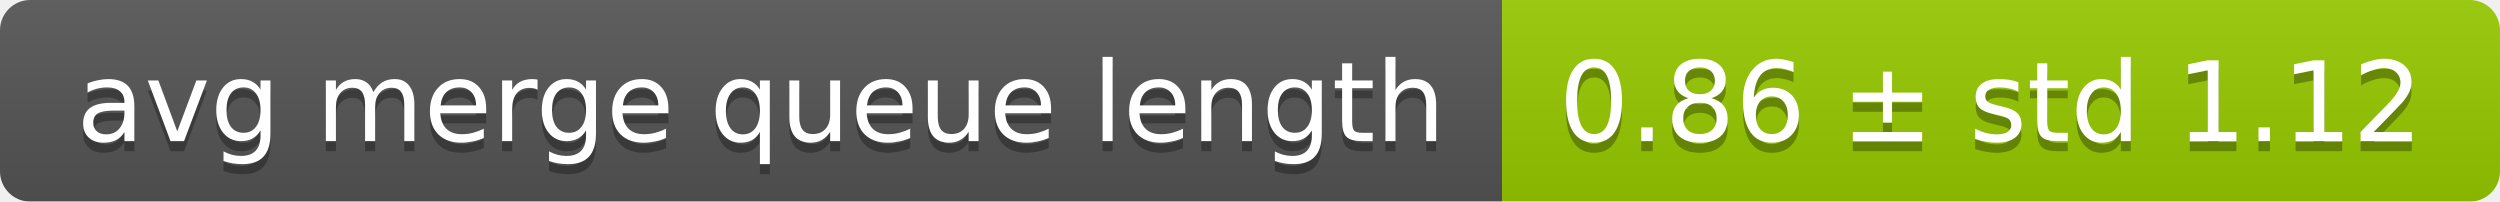
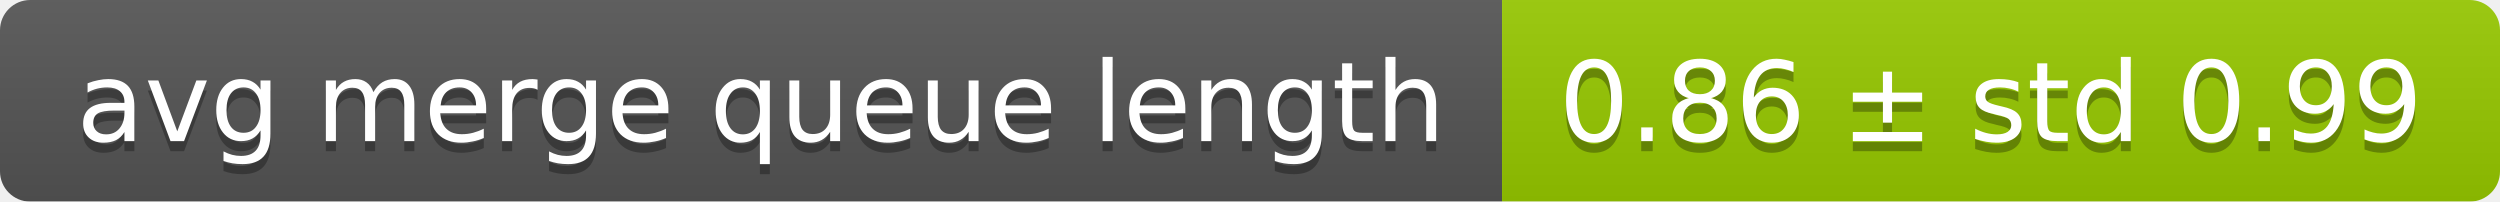
<svg xmlns="http://www.w3.org/2000/svg" width="248" height="20">
  <linearGradient id="smooth" x2="0" y2="100%">
    <stop offset="0" stop-color="#bbb" stop-opacity=".1" />
    <stop offset="1" stop-opacity=".1" />
  </linearGradient>
  <mask id="round">
    <rect width="248" height="20" rx="3" fill="#fff" />
  </mask>
  <g mask="url(#round)">
    <rect width="149" height="20" fill="#555" />
    <rect x="149" width="99" height="20" fill="#97ca00" />
    <rect width="248" height="20" fill="url(#smooth)" />
  </g>
  <g fill="#fff" text-anchor="middle" font-family="DejaVu Sans,Verdana,Geneva,sans-serif" font-size="11">
    <text x="75.5" y="15" fill="#010101" fill-opacity=".3">avg merge queue length</text>
    <text x="75.5" y="14">avg merge queue length</text>
-     <text x="197.5" y="15" fill="#010101" fill-opacity=".3">0.86 ± std 1.12</text>
-     <text x="197.5" y="14">0.86 ± std 1.12</text>
+     <text x="197.5" y="15" fill="#010101" fill-opacity=".3">0.86 ± std 0.99</text>
+     <text x="197.5" y="14">0.86 ± std 0.99</text>
  </g>
</svg>
